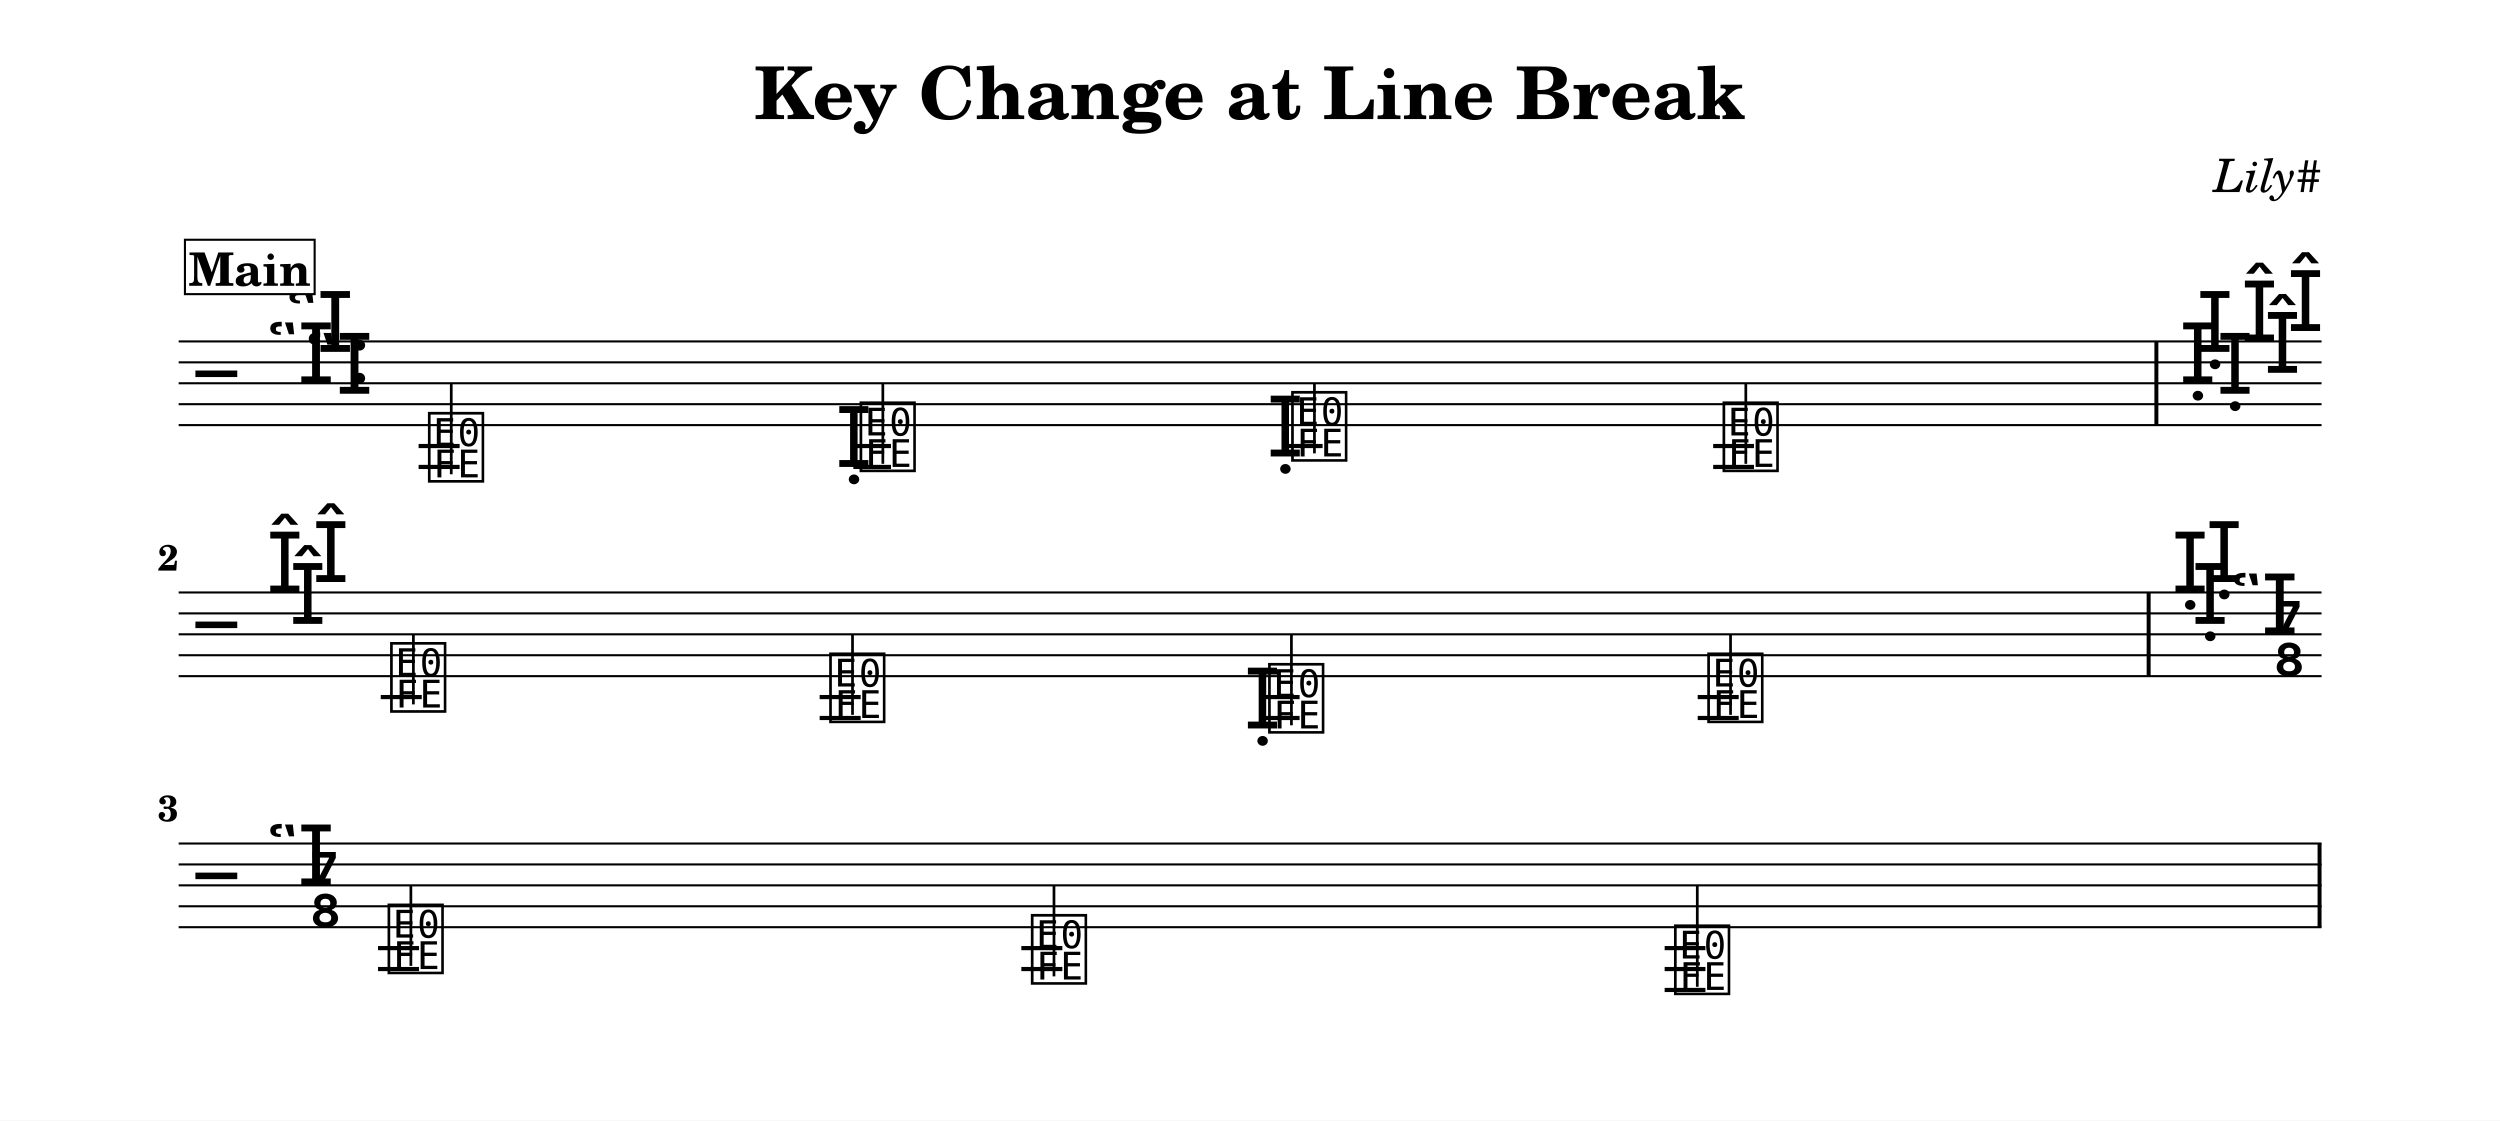
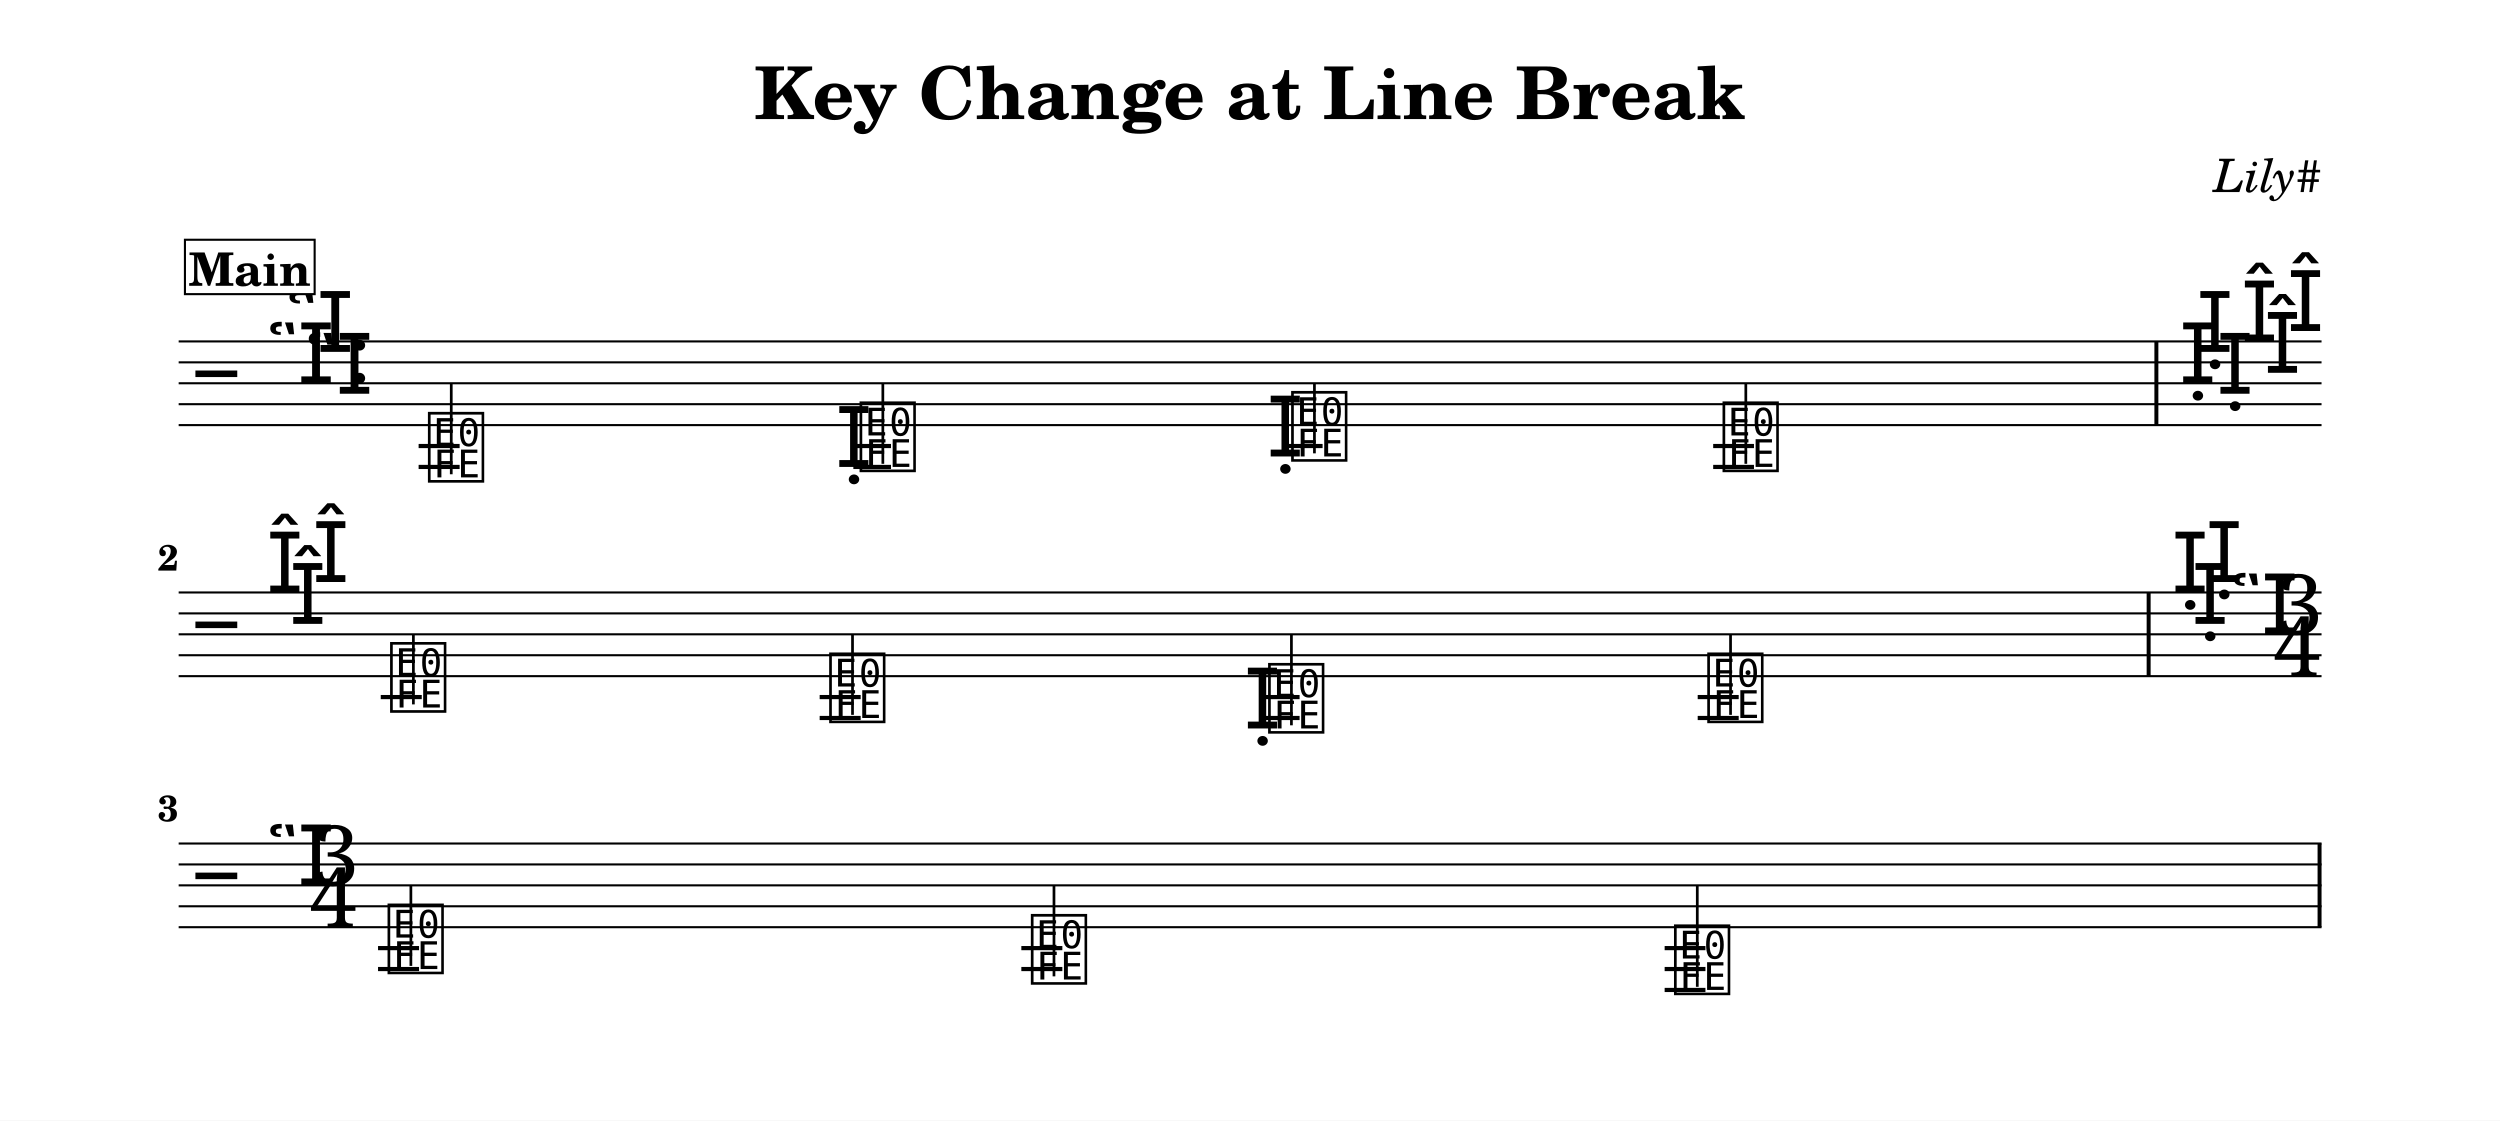
<svg xmlns="http://www.w3.org/2000/svg" width="1195.0" height="535.6" viewBox="0 0 119.50 53.56" font-family="TeX Gyre Schola, serif">
  <style>
  @font-face { font-family: 'Emmentaler'; src: local('Emmentaler'); }
  .music { font-family: 'Emmentaler', serif; }
</style>
  <rect x="0" y="0" width="119.50" height="53.56" fill="#FFFFFF" />
  <text x="59.75" y="5.69" font-size="3.49" font-weight="bold" text-anchor="middle" data-pos="2156">Key Change at Line Break</text>
  <text x="110.97" y="9.18" font-size="2.20" font-style="italic" text-anchor="end" data-pos="2192">Lily#</text>
  <g transform="translate(8.54,0.00) scale(1,1)">
    <line x1="0.00" y1="16.32" x2="102.43" y2="16.32" stroke="#000000" stroke-width="0.100" />
    <line x1="0.00" y1="17.32" x2="102.43" y2="17.32" stroke="#000000" stroke-width="0.100" />
    <line x1="0.00" y1="18.32" x2="102.43" y2="18.32" stroke="#000000" stroke-width="0.100" />
    <line x1="0.00" y1="19.32" x2="102.43" y2="19.32" stroke="#000000" stroke-width="0.100" />
    <line x1="0.00" y1="20.32" x2="102.43" y2="20.32" stroke="#000000" stroke-width="0.100" />
    <text class="music" x="0.80" y="19.32" font-size="4.00" data-pos="2244"></text>
    <text class="music" x="4.19" y="18.32" font-size="4.00" data-pos="2214"></text>
    <text class="music" x="5.11" y="16.82" font-size="4.00" data-pos="2214"></text>
    <text class="music" x="6.03" y="18.82" font-size="4.00" data-pos="2214"></text>
    <text class="music" x="8.10" y="18.32" font-size="4.00" data-pos="2206"></text>
    <line x1="11.47" y1="21.32" x2="13.43" y2="21.32" stroke="#000000" stroke-width="0.200" />
    <line x1="11.47" y1="22.32" x2="13.43" y2="22.32" stroke="#000000" stroke-width="0.200" />
    <line x1="32.25" y1="21.32" x2="34.05" y2="21.32" stroke="#000000" stroke-width="0.200" />
    <line x1="32.25" y1="22.32" x2="34.05" y2="22.32" stroke="#000000" stroke-width="0.200" />
    <line x1="52.87" y1="21.32" x2="54.68" y2="21.32" stroke="#000000" stroke-width="0.200" />
    <line x1="73.35" y1="21.32" x2="75.30" y2="21.32" stroke="#000000" stroke-width="0.200" />
    <line x1="73.35" y1="22.32" x2="75.30" y2="22.32" stroke="#000000" stroke-width="0.200" />
    <text class="music" x="11.79" y="22.82" font-size="4.00" data-pos="2280"></text>
    <line x1="13.03" y1="22.67" x2="13.03" y2="18.32" stroke="#000000" stroke-width="0.130" />
    <text class="music" x="31.39" y="22.32" font-size="4.00" data-pos="2385"></text>
    <text class="music" x="32.42" y="22.32" font-size="4.00" data-pos="2385"></text>
    <line x1="33.66" y1="22.17" x2="33.66" y2="18.32" stroke="#000000" stroke-width="0.130" />
    <text class="music" x="52.01" y="21.82" font-size="4.00" data-pos="2387"></text>
    <text class="music" x="53.05" y="21.82" font-size="4.00" data-pos="2387"></text>
    <line x1="54.29" y1="21.67" x2="54.29" y2="18.32" stroke="#000000" stroke-width="0.130" />
    <text class="music" x="73.67" y="22.32" font-size="4.00" data-pos="2389"></text>
    <line x1="74.91" y1="22.17" x2="74.91" y2="18.32" stroke="#000000" stroke-width="0.130" />
    <rect x="94.44" y="16.32" width="0.19" height="4.00" data-pos="2391" />
    <text class="music" x="95.63" y="18.32" font-size="4.00" data-pos="2411"></text>
    <text class="music" x="96.45" y="16.82" font-size="4.00" data-pos="2411"></text>
    <text class="music" x="97.41" y="18.82" font-size="4.00" data-pos="2411"></text>
    <text class="music" x="98.58" y="16.32" font-size="4.00" data-pos="2411"></text>
    <text class="music" x="99.68" y="17.82" font-size="4.00" data-pos="2411"></text>
    <text class="music" x="100.78" y="15.82" font-size="4.00" data-pos="2411"></text>
    <line x1="0.00" y1="28.32" x2="102.43" y2="28.32" stroke="#000000" stroke-width="0.100" />
    <line x1="0.00" y1="29.32" x2="102.43" y2="29.32" stroke="#000000" stroke-width="0.100" />
    <line x1="0.00" y1="30.32" x2="102.43" y2="30.32" stroke="#000000" stroke-width="0.100" />
    <line x1="0.00" y1="31.32" x2="102.43" y2="31.32" stroke="#000000" stroke-width="0.100" />
    <line x1="0.00" y1="32.32" x2="102.43" y2="32.32" stroke="#000000" stroke-width="0.100" />
    <text class="music" x="0.80" y="31.32" font-size="4.00"></text>
    <text class="music" x="4.19" y="28.32" font-size="4.00" data-pos="2411"></text>
    <text class="music" x="5.29" y="29.82" font-size="4.00" data-pos="2411"></text>
    <text class="music" x="6.39" y="27.82" font-size="4.00" data-pos="2411"></text>
    <line x1="9.66" y1="33.32" x2="11.62" y2="33.32" stroke="#000000" stroke-width="0.200" />
    <line x1="30.64" y1="33.32" x2="32.60" y2="33.32" stroke="#000000" stroke-width="0.200" />
    <line x1="30.64" y1="34.32" x2="32.60" y2="34.32" stroke="#000000" stroke-width="0.200" />
    <line x1="51.78" y1="33.32" x2="53.58" y2="33.32" stroke="#000000" stroke-width="0.200" />
    <line x1="51.78" y1="34.32" x2="53.58" y2="34.32" stroke="#000000" stroke-width="0.200" />
    <line x1="72.61" y1="33.32" x2="74.57" y2="33.32" stroke="#000000" stroke-width="0.200" />
    <line x1="72.61" y1="34.32" x2="74.57" y2="34.32" stroke="#000000" stroke-width="0.200" />
    <text class="music" x="9.98" y="33.82" font-size="4.00" data-pos="2419"></text>
    <line x1="11.22" y1="33.67" x2="11.22" y2="30.32" stroke="#000000" stroke-width="0.130" />
    <text class="music" x="30.97" y="34.32" font-size="4.00" data-pos="2610"></text>
    <line x1="32.21" y1="34.17" x2="32.21" y2="30.32" stroke="#000000" stroke-width="0.130" />
    <text class="music" x="50.92" y="34.82" font-size="4.00" data-pos="2612"></text>
    <text class="music" x="51.95" y="34.82" font-size="4.00" data-pos="2612"></text>
    <line x1="53.19" y1="34.67" x2="53.19" y2="30.32" stroke="#000000" stroke-width="0.130" />
    <text class="music" x="72.94" y="34.32" font-size="4.00" data-pos="2614"></text>
    <line x1="74.18" y1="34.17" x2="74.18" y2="30.32" stroke="#000000" stroke-width="0.130" />
    <rect x="94.07" y="28.32" width="0.19" height="4.00" data-pos="2616" />
    <text class="music" x="95.26" y="28.32" font-size="4.00" data-pos="2636"></text>
    <text class="music" x="96.22" y="29.82" font-size="4.00" data-pos="2636"></text>
    <text class="music" x="96.89" y="27.82" font-size="4.00" data-pos="2636"></text>
    <text class="music" x="98.06" y="30.32" font-size="4.00" data-pos="2636"></text>
-     <text class="music" x="100.13" y="30.32" font-size="4.00" data-pos="2653"></text>
-     <text class="music" x="100.13" y="32.32" font-size="4.00" data-pos="2653"></text>
+     <text class="music" x="100.26" y="30.32" font-size="4.00" data-pos="2653">3</text>
+     <text class="music" x="100.13" y="32.32" font-size="4.00" data-pos="2653">4</text>
    <line x1="0.00" y1="40.32" x2="102.43" y2="40.32" stroke="#000000" stroke-width="0.100" />
    <line x1="0.00" y1="41.32" x2="102.43" y2="41.32" stroke="#000000" stroke-width="0.100" />
    <line x1="0.00" y1="42.32" x2="102.43" y2="42.32" stroke="#000000" stroke-width="0.100" />
    <line x1="0.00" y1="43.32" x2="102.43" y2="43.32" stroke="#000000" stroke-width="0.100" />
    <line x1="0.00" y1="44.32" x2="102.43" y2="44.32" stroke="#000000" stroke-width="0.100" />
    <text class="music" x="0.80" y="43.32" font-size="4.00"></text>
    <text class="music" x="4.19" y="42.32" font-size="4.00" data-pos="2636"></text>
-     <text class="music" x="6.26" y="42.32" font-size="4.00"></text>
-     <text class="music" x="6.26" y="44.32" font-size="4.00"></text>
+     <text class="music" x="6.39" y="42.32" font-size="4.00">3</text>
+     <text class="music" x="6.26" y="44.32" font-size="4.00">4</text>
    <line x1="9.53" y1="45.32" x2="11.49" y2="45.32" stroke="#000000" stroke-width="0.200" />
    <line x1="9.53" y1="46.32" x2="11.49" y2="46.32" stroke="#000000" stroke-width="0.200" />
    <line x1="40.28" y1="45.32" x2="42.24" y2="45.32" stroke="#000000" stroke-width="0.200" />
    <line x1="40.28" y1="46.32" x2="42.24" y2="46.32" stroke="#000000" stroke-width="0.200" />
    <line x1="71.03" y1="45.32" x2="72.98" y2="45.32" stroke="#000000" stroke-width="0.200" />
    <line x1="71.03" y1="46.32" x2="72.98" y2="46.32" stroke="#000000" stroke-width="0.200" />
    <line x1="71.03" y1="47.32" x2="72.98" y2="47.32" stroke="#000000" stroke-width="0.200" />
    <text class="music" x="9.86" y="46.32" font-size="4.00" data-pos="2657"></text>
    <line x1="11.10" y1="46.17" x2="11.10" y2="42.32" stroke="#000000" stroke-width="0.130" />
    <text class="music" x="40.61" y="46.82" font-size="4.00" data-pos="2664"></text>
    <line x1="41.84" y1="46.67" x2="41.84" y2="42.32" stroke="#000000" stroke-width="0.130" />
    <text class="music" x="71.35" y="47.32" font-size="4.00" data-pos="2666"></text>
    <line x1="72.59" y1="47.17" x2="72.59" y2="42.32" stroke="#000000" stroke-width="0.130" />
    <rect x="102.24" y="40.32" width="0.19" height="4.00" data-pos="2668" />
    <text x="0.00" y="27.27" font-size="1.75" font-weight="bold" text-anchor="end">2</text>
    <text x="0.00" y="39.25" font-size="1.75" font-weight="bold" text-anchor="end">3</text>
    <rect x="0.30" y="11.46" width="6.20" height="2.60" fill="#FFFFFF" stroke="#000000" stroke-width="0.100" data-pos="2254" />
    <text x="3.40" y="13.66" font-size="2.20" font-weight="bold" text-anchor="middle" data-pos="2254">Main</text>
  </g>
</svg>
